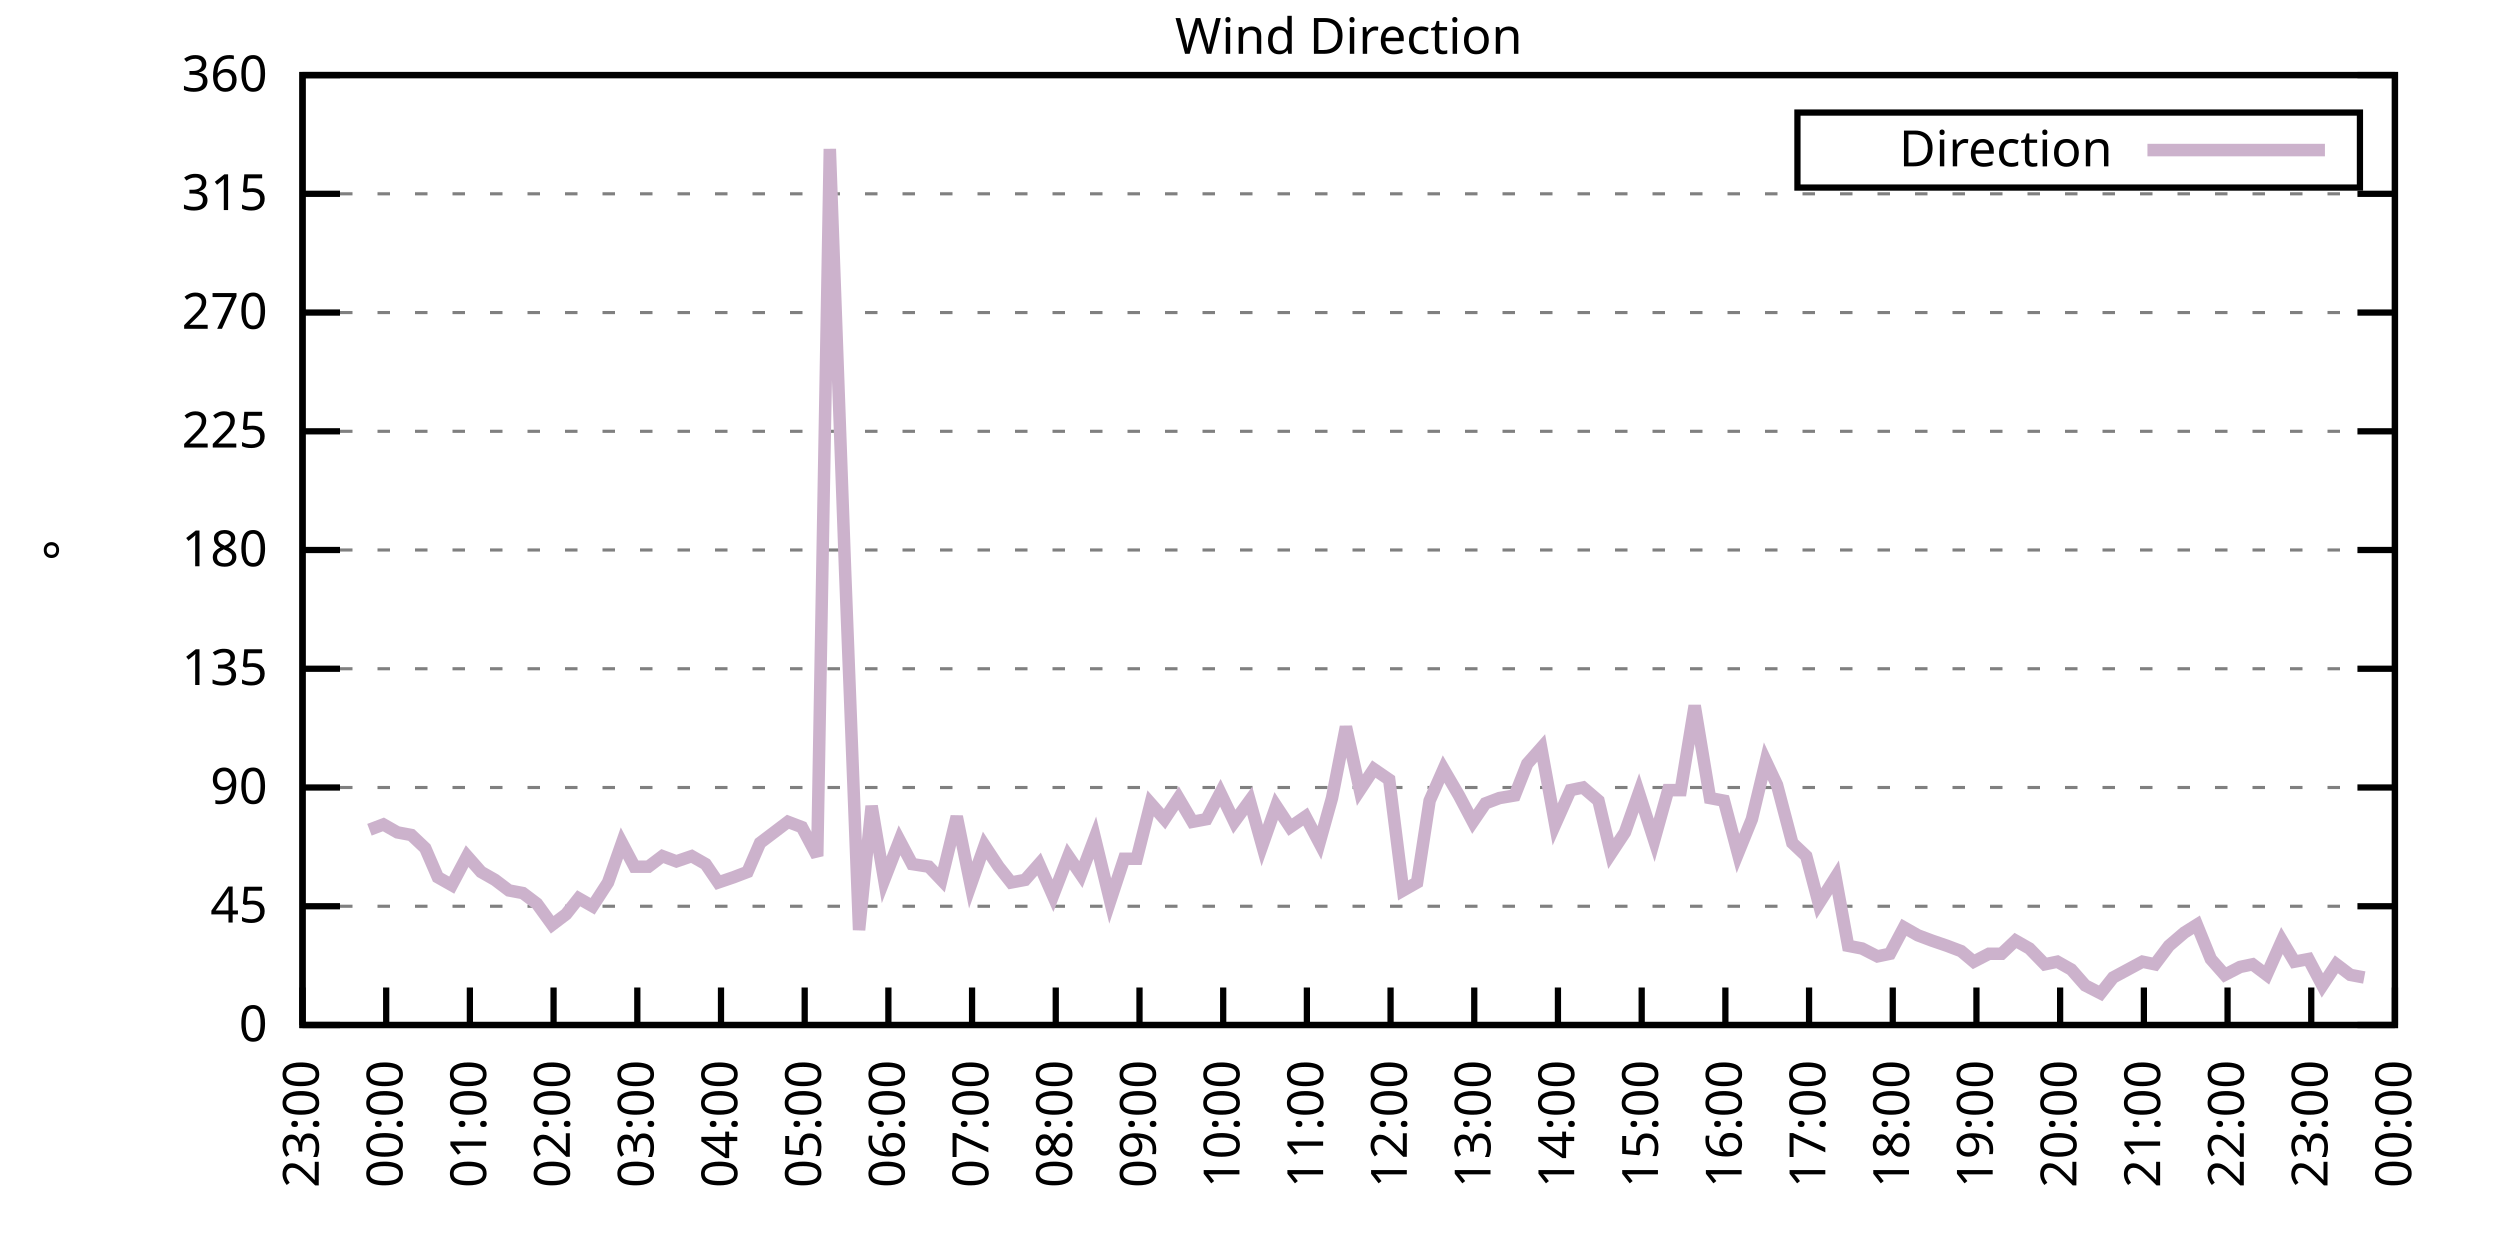
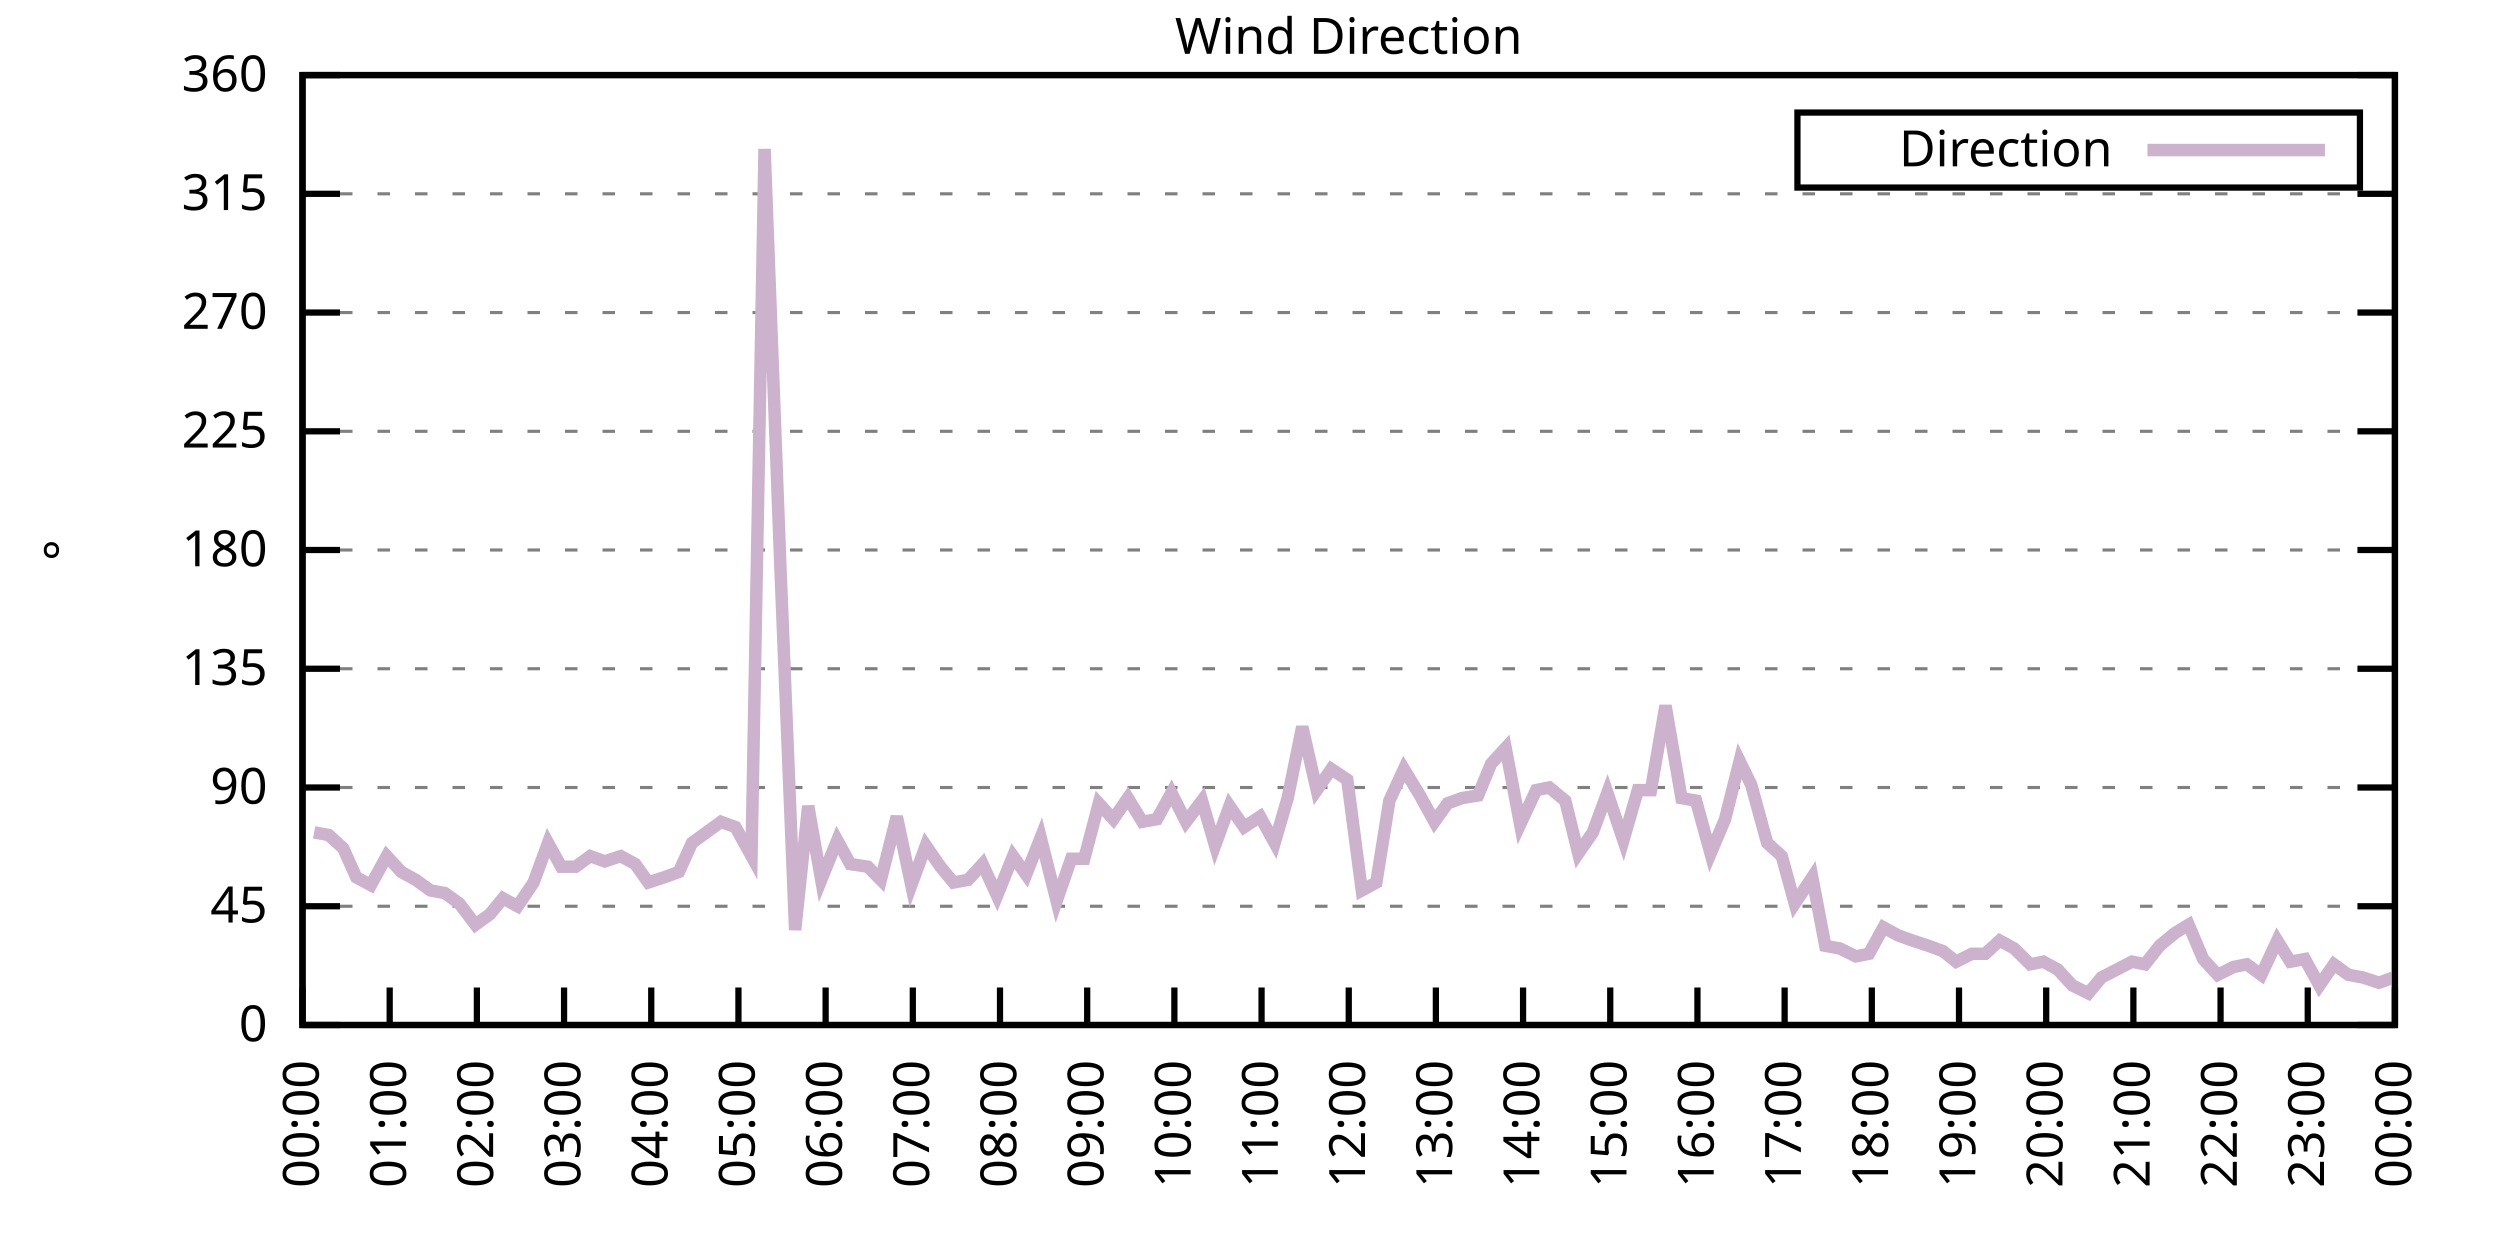
<svg xmlns="http://www.w3.org/2000/svg" xmlns:xlink="http://www.w3.org/1999/xlink" width="400" height="200" viewBox="0 0 400 200">
  <g id="gnuplot_canvas">
    <rect x="0" y="0" width="400" height="200" fill="none" />
    <defs>
      <circle id="gpDot" r="0.5" stroke-width="0.5" stroke="currentColor" />
      <path id="gpPt0" stroke-width="0.333" stroke="currentColor" d="M-1,0 h2 M0,-1 v2" />
      <path id="gpPt1" stroke-width="0.333" stroke="currentColor" d="M-1,-1 L1,1 M1,-1 L-1,1" />
      <path id="gpPt2" stroke-width="0.333" stroke="currentColor" d="M-1,0 L1,0 M0,-1 L0,1 M-1,-1 L1,1 M-1,1 L1,-1" />
      <rect id="gpPt3" stroke-width="0.333" stroke="currentColor" x="-1" y="-1" width="2" height="2" />
      <rect id="gpPt4" stroke-width="0.333" stroke="currentColor" fill="currentColor" x="-1" y="-1" width="2" height="2" />
      <circle id="gpPt5" stroke-width="0.333" stroke="currentColor" cx="0" cy="0" r="1" />
      <use xlink:href="#gpPt5" id="gpPt6" fill="currentColor" stroke="none" />
      <path id="gpPt7" stroke-width="0.333" stroke="currentColor" d="M0,-1.33 L-1.33,0.67 L1.33,0.67 z" />
      <use xlink:href="#gpPt7" id="gpPt8" fill="currentColor" stroke="none" />
      <use xlink:href="#gpPt7" id="gpPt9" stroke="currentColor" transform="rotate(180)" />
      <use xlink:href="#gpPt9" id="gpPt10" fill="currentColor" stroke="none" />
      <use xlink:href="#gpPt3" id="gpPt11" stroke="currentColor" transform="rotate(45)" />
      <use xlink:href="#gpPt11" id="gpPt12" fill="currentColor" stroke="none" />
      <path id="gpPt13" stroke-width="0.333" stroke="currentColor" d="M0,1.330 L1.265,0.411 L0.782,-1.067 L-0.782,-1.076 L-1.265,0.411 z" />
      <use xlink:href="#gpPt13" id="gpPt14" fill="currentColor" stroke="none" />
      <filter id="textbox" filterUnits="objectBoundingBox" x="0" y="0" height="1" width="1">
        <feFlood flood-color="white" flood-opacity="1" result="bgnd" />
        <feComposite in="SourceGraphic" in2="bgnd" operator="atop" />
      </filter>
      <filter id="greybox" filterUnits="objectBoundingBox" x="0" y="0" height="1" width="1">
        <feFlood flood-color="lightgrey" flood-opacity="1" result="grey" />
        <feComposite in="SourceGraphic" in2="grey" operator="atop" />
      </filter>
    </defs>
    <g fill="none" color="white" stroke="currentColor" stroke-width="1.00" stroke-linecap="butt" stroke-linejoin="miter">
</g>
    <g fill="none" color="black" stroke="currentColor" stroke-width="1.00" stroke-linecap="butt" stroke-linejoin="miter">
      <g stroke="none" shape-rendering="crispEdges">
        <polygon fill="rgb(255, 255, 255)" points="48.40,164.00 383.18,164.00 383.18,12.02 48.40,12.02 " />
      </g>
    </g>
    <g fill="none" color="black" stroke="currentColor" stroke-width="1.00" stroke-linecap="butt" stroke-linejoin="miter">
</g>
    <g fill="none" color="black" stroke="black" stroke-width="0.50" stroke-linecap="butt" stroke-linejoin="miter">
</g>
    <g fill="none" color="gray" stroke="currentColor" stroke-width="0.50" stroke-linecap="butt" stroke-linejoin="miter">
      <path stroke="gray" stroke-dasharray="2,4" class="gridline" d="M48.40,164.00 L383.19,164.00  " />
    </g>
    <g fill="none" color="gray" stroke="gray" stroke-width="1.00" stroke-linecap="butt" stroke-linejoin="miter">
</g>
    <g fill="none" color="black" stroke="currentColor" stroke-width="1.00" stroke-linecap="butt" stroke-linejoin="miter">
      <path stroke="black" d="M48.40,164.00 L54.40,164.00 M383.19,164.00 L377.19,164.00  " />
      <g transform="translate(42.80,166.60)" stroke="none" fill="black" font-family="Sans" font-size="8.00" text-anchor="end">
        <text>
          <tspan font-family="Sans"> 0</tspan>
        </text>
      </g>
    </g>
    <g fill="none" color="black" stroke="currentColor" stroke-width="1.00" stroke-linecap="butt" stroke-linejoin="miter">
</g>
    <g fill="none" color="black" stroke="black" stroke-width="0.50" stroke-linecap="butt" stroke-linejoin="miter">
</g>
    <g fill="none" color="gray" stroke="currentColor" stroke-width="0.50" stroke-linecap="butt" stroke-linejoin="miter">
      <path stroke="gray" stroke-dasharray="2,4" class="gridline" d="M48.40,145.00 L383.19,145.00  " />
    </g>
    <g fill="none" color="gray" stroke="gray" stroke-width="1.00" stroke-linecap="butt" stroke-linejoin="miter">
</g>
    <g fill="none" color="black" stroke="currentColor" stroke-width="1.00" stroke-linecap="butt" stroke-linejoin="miter">
      <path stroke="black" d="M48.40,145.00 L54.40,145.00 M383.19,145.00 L377.19,145.00  " />
      <g transform="translate(42.80,147.60)" stroke="none" fill="black" font-family="Sans" font-size="8.00" text-anchor="end">
        <text>
          <tspan font-family="Sans"> 45</tspan>
        </text>
      </g>
    </g>
    <g fill="none" color="black" stroke="currentColor" stroke-width="1.00" stroke-linecap="butt" stroke-linejoin="miter">
</g>
    <g fill="none" color="black" stroke="black" stroke-width="0.50" stroke-linecap="butt" stroke-linejoin="miter">
</g>
    <g fill="none" color="gray" stroke="currentColor" stroke-width="0.50" stroke-linecap="butt" stroke-linejoin="miter">
      <path stroke="gray" stroke-dasharray="2,4" class="gridline" d="M48.40,126.00 L383.19,126.00  " />
    </g>
    <g fill="none" color="gray" stroke="gray" stroke-width="1.00" stroke-linecap="butt" stroke-linejoin="miter">
</g>
    <g fill="none" color="black" stroke="currentColor" stroke-width="1.00" stroke-linecap="butt" stroke-linejoin="miter">
      <path stroke="black" d="M48.40,126.00 L54.40,126.00 M383.19,126.00 L377.19,126.00  " />
      <g transform="translate(42.80,128.60)" stroke="none" fill="black" font-family="Sans" font-size="8.00" text-anchor="end">
        <text>
          <tspan font-family="Sans"> 90</tspan>
        </text>
      </g>
    </g>
    <g fill="none" color="black" stroke="currentColor" stroke-width="1.00" stroke-linecap="butt" stroke-linejoin="miter">
</g>
    <g fill="none" color="black" stroke="black" stroke-width="0.50" stroke-linecap="butt" stroke-linejoin="miter">
</g>
    <g fill="none" color="gray" stroke="currentColor" stroke-width="0.50" stroke-linecap="butt" stroke-linejoin="miter">
      <path stroke="gray" stroke-dasharray="2,4" class="gridline" d="M48.40,107.00 L383.19,107.00  " />
    </g>
    <g fill="none" color="gray" stroke="gray" stroke-width="1.00" stroke-linecap="butt" stroke-linejoin="miter">
</g>
    <g fill="none" color="black" stroke="currentColor" stroke-width="1.00" stroke-linecap="butt" stroke-linejoin="miter">
      <path stroke="black" d="M48.40,107.00 L54.40,107.00 M383.19,107.00 L377.19,107.00  " />
      <g transform="translate(42.80,109.60)" stroke="none" fill="black" font-family="Sans" font-size="8.00" text-anchor="end">
        <text>
          <tspan font-family="Sans"> 135</tspan>
        </text>
      </g>
    </g>
    <g fill="none" color="black" stroke="currentColor" stroke-width="1.00" stroke-linecap="butt" stroke-linejoin="miter">
</g>
    <g fill="none" color="black" stroke="black" stroke-width="0.50" stroke-linecap="butt" stroke-linejoin="miter">
</g>
    <g fill="none" color="gray" stroke="currentColor" stroke-width="0.50" stroke-linecap="butt" stroke-linejoin="miter">
      <path stroke="gray" stroke-dasharray="2,4" class="gridline" d="M48.40,88.00 L383.19,88.00  " />
    </g>
    <g fill="none" color="gray" stroke="gray" stroke-width="1.00" stroke-linecap="butt" stroke-linejoin="miter">
</g>
    <g fill="none" color="black" stroke="currentColor" stroke-width="1.00" stroke-linecap="butt" stroke-linejoin="miter">
      <path stroke="black" d="M48.40,88.00 L54.40,88.00 M383.19,88.00 L377.19,88.00  " />
      <g transform="translate(42.80,90.60)" stroke="none" fill="black" font-family="Sans" font-size="8.00" text-anchor="end">
        <text>
          <tspan font-family="Sans"> 180</tspan>
        </text>
      </g>
    </g>
    <g fill="none" color="black" stroke="currentColor" stroke-width="1.00" stroke-linecap="butt" stroke-linejoin="miter">
</g>
    <g fill="none" color="black" stroke="black" stroke-width="0.50" stroke-linecap="butt" stroke-linejoin="miter">
</g>
    <g fill="none" color="gray" stroke="currentColor" stroke-width="0.50" stroke-linecap="butt" stroke-linejoin="miter">
      <path stroke="gray" stroke-dasharray="2,4" class="gridline" d="M48.40,69.01 L383.19,69.01  " />
    </g>
    <g fill="none" color="gray" stroke="gray" stroke-width="1.00" stroke-linecap="butt" stroke-linejoin="miter">
</g>
    <g fill="none" color="black" stroke="currentColor" stroke-width="1.00" stroke-linecap="butt" stroke-linejoin="miter">
      <path stroke="black" d="M48.40,69.01 L54.40,69.01 M383.19,69.01 L377.19,69.01  " />
      <g transform="translate(42.80,71.61)" stroke="none" fill="black" font-family="Sans" font-size="8.00" text-anchor="end">
        <text>
          <tspan font-family="Sans"> 225</tspan>
        </text>
      </g>
    </g>
    <g fill="none" color="black" stroke="currentColor" stroke-width="1.00" stroke-linecap="butt" stroke-linejoin="miter">
</g>
    <g fill="none" color="black" stroke="black" stroke-width="0.50" stroke-linecap="butt" stroke-linejoin="miter">
</g>
    <g fill="none" color="gray" stroke="currentColor" stroke-width="0.50" stroke-linecap="butt" stroke-linejoin="miter">
      <path stroke="gray" stroke-dasharray="2,4" class="gridline" d="M48.40,50.01 L383.19,50.01  " />
    </g>
    <g fill="none" color="gray" stroke="gray" stroke-width="1.00" stroke-linecap="butt" stroke-linejoin="miter">
</g>
    <g fill="none" color="black" stroke="currentColor" stroke-width="1.00" stroke-linecap="butt" stroke-linejoin="miter">
      <path stroke="black" d="M48.40,50.01 L54.40,50.01 M383.19,50.01 L377.19,50.01  " />
      <g transform="translate(42.80,52.61)" stroke="none" fill="black" font-family="Sans" font-size="8.00" text-anchor="end">
        <text>
          <tspan font-family="Sans"> 270</tspan>
        </text>
      </g>
    </g>
    <g fill="none" color="black" stroke="currentColor" stroke-width="1.00" stroke-linecap="butt" stroke-linejoin="miter">
</g>
    <g fill="none" color="black" stroke="black" stroke-width="0.50" stroke-linecap="butt" stroke-linejoin="miter">
</g>
    <g fill="none" color="gray" stroke="currentColor" stroke-width="0.50" stroke-linecap="butt" stroke-linejoin="miter">
      <path stroke="gray" stroke-dasharray="2,4" class="gridline" d="M48.40,31.01 L383.19,31.01  " />
    </g>
    <g fill="none" color="gray" stroke="gray" stroke-width="1.00" stroke-linecap="butt" stroke-linejoin="miter">
</g>
    <g fill="none" color="black" stroke="currentColor" stroke-width="1.00" stroke-linecap="butt" stroke-linejoin="miter">
      <path stroke="black" d="M48.40,31.01 L54.40,31.01 M383.19,31.01 L377.19,31.01  " />
      <g transform="translate(42.80,33.61)" stroke="none" fill="black" font-family="Sans" font-size="8.00" text-anchor="end">
        <text>
          <tspan font-family="Sans"> 315</tspan>
        </text>
      </g>
    </g>
    <g fill="none" color="black" stroke="currentColor" stroke-width="1.00" stroke-linecap="butt" stroke-linejoin="miter">
</g>
    <g fill="none" color="black" stroke="black" stroke-width="0.50" stroke-linecap="butt" stroke-linejoin="miter">
</g>
    <g fill="none" color="gray" stroke="currentColor" stroke-width="0.50" stroke-linecap="butt" stroke-linejoin="miter">
      <path stroke="gray" stroke-dasharray="2,4" class="gridline" d="M48.40,12.01 L383.19,12.01  " />
    </g>
    <g fill="none" color="gray" stroke="gray" stroke-width="1.00" stroke-linecap="butt" stroke-linejoin="miter">
</g>
    <g fill="none" color="black" stroke="currentColor" stroke-width="1.00" stroke-linecap="butt" stroke-linejoin="miter">
      <path stroke="black" d="M48.40,12.01 L54.40,12.01 M383.19,12.01 L377.19,12.01  " />
      <g transform="translate(42.80,14.61)" stroke="none" fill="black" font-family="Sans" font-size="8.00" text-anchor="end">
        <text>
          <tspan font-family="Sans"> 360</tspan>
        </text>
      </g>
    </g>
    <g fill="none" color="black" stroke="currentColor" stroke-width="1.00" stroke-linecap="butt" stroke-linejoin="miter">
      <path stroke="black" d="M48.40,164.00 L48.40,158.00  " />
      <g transform="translate(51.00,169.60) rotate(270.00)" stroke="none" fill="black" font-family="Sans" font-size="8.00" text-anchor="end">
        <text>
-           <tspan font-family="Sans">23:00</tspan>
-         </text>
-       </g>
-     </g>
-     <g fill="none" color="black" stroke="currentColor" stroke-width="1.00" stroke-linecap="butt" stroke-linejoin="miter">
-       <path stroke="black" d="M61.79,164.00 L61.79,158.00  " />
-       <g transform="translate(64.39,169.60) rotate(270.00)" stroke="none" fill="black" font-family="Sans" font-size="8.00" text-anchor="end">
-         <text>
          <tspan font-family="Sans">00:00</tspan>
        </text>
      </g>
    </g>
    <g fill="none" color="black" stroke="currentColor" stroke-width="1.00" stroke-linecap="butt" stroke-linejoin="miter">
-       <path stroke="black" d="M75.18,164.00 L75.18,158.00  " />
-       <g transform="translate(77.78,169.60) rotate(270.00)" stroke="none" fill="black" font-family="Sans" font-size="8.00" text-anchor="end">
+       <path stroke="black" d="M62.35,164.00 L62.35,158.00  " />
+       <g transform="translate(64.95,169.60) rotate(270.00)" stroke="none" fill="black" font-family="Sans" font-size="8.00" text-anchor="end">
        <text>
          <tspan font-family="Sans">01:00</tspan>
        </text>
      </g>
    </g>
    <g fill="none" color="black" stroke="currentColor" stroke-width="1.00" stroke-linecap="butt" stroke-linejoin="miter">
-       <path stroke="black" d="M88.57,164.00 L88.57,158.00  " />
-       <g transform="translate(91.17,169.60) rotate(270.00)" stroke="none" fill="black" font-family="Sans" font-size="8.00" text-anchor="end">
+       <path stroke="black" d="M76.30,164.00 L76.30,158.00  " />
+       <g transform="translate(78.90,169.60) rotate(270.00)" stroke="none" fill="black" font-family="Sans" font-size="8.00" text-anchor="end">
        <text>
          <tspan font-family="Sans">02:00</tspan>
        </text>
      </g>
    </g>
    <g fill="none" color="black" stroke="currentColor" stroke-width="1.00" stroke-linecap="butt" stroke-linejoin="miter">
-       <path stroke="black" d="M101.97,164.00 L101.97,158.00  " />
-       <g transform="translate(104.57,169.60) rotate(270.00)" stroke="none" fill="black" font-family="Sans" font-size="8.00" text-anchor="end">
+       <path stroke="black" d="M90.25,164.00 L90.25,158.00  " />
+       <g transform="translate(92.85,169.60) rotate(270.00)" stroke="none" fill="black" font-family="Sans" font-size="8.00" text-anchor="end">
        <text>
          <tspan font-family="Sans">03:00</tspan>
        </text>
      </g>
    </g>
    <g fill="none" color="black" stroke="currentColor" stroke-width="1.00" stroke-linecap="butt" stroke-linejoin="miter">
-       <path stroke="black" d="M115.36,164.00 L115.36,158.00  " />
-       <g transform="translate(117.96,169.60) rotate(270.00)" stroke="none" fill="black" font-family="Sans" font-size="8.00" text-anchor="end">
+       <path stroke="black" d="M104.20,164.00 L104.20,158.00  " />
+       <g transform="translate(106.80,169.60) rotate(270.00)" stroke="none" fill="black" font-family="Sans" font-size="8.00" text-anchor="end">
        <text>
          <tspan font-family="Sans">04:00</tspan>
        </text>
      </g>
    </g>
    <g fill="none" color="black" stroke="currentColor" stroke-width="1.00" stroke-linecap="butt" stroke-linejoin="miter">
-       <path stroke="black" d="M128.75,164.00 L128.75,158.00  " />
-       <g transform="translate(131.35,169.60) rotate(270.00)" stroke="none" fill="black" font-family="Sans" font-size="8.00" text-anchor="end">
+       <path stroke="black" d="M118.15,164.00 L118.15,158.00  " />
+       <g transform="translate(120.75,169.60) rotate(270.00)" stroke="none" fill="black" font-family="Sans" font-size="8.00" text-anchor="end">
        <text>
          <tspan font-family="Sans">05:00</tspan>
        </text>
      </g>
    </g>
    <g fill="none" color="black" stroke="currentColor" stroke-width="1.00" stroke-linecap="butt" stroke-linejoin="miter">
-       <path stroke="black" d="M142.14,164.00 L142.14,158.00  " />
-       <g transform="translate(144.74,169.60) rotate(270.00)" stroke="none" fill="black" font-family="Sans" font-size="8.00" text-anchor="end">
+       <path stroke="black" d="M132.10,164.00 L132.10,158.00  " />
+       <g transform="translate(134.70,169.60) rotate(270.00)" stroke="none" fill="black" font-family="Sans" font-size="8.00" text-anchor="end">
        <text>
          <tspan font-family="Sans">06:00</tspan>
        </text>
      </g>
    </g>
    <g fill="none" color="black" stroke="currentColor" stroke-width="1.00" stroke-linecap="butt" stroke-linejoin="miter">
-       <path stroke="black" d="M155.53,164.00 L155.53,158.00  " />
-       <g transform="translate(158.13,169.60) rotate(270.00)" stroke="none" fill="black" font-family="Sans" font-size="8.00" text-anchor="end">
+       <path stroke="black" d="M146.05,164.00 L146.05,158.00  " />
+       <g transform="translate(148.65,169.60) rotate(270.00)" stroke="none" fill="black" font-family="Sans" font-size="8.00" text-anchor="end">
        <text>
          <tspan font-family="Sans">07:00</tspan>
        </text>
      </g>
    </g>
    <g fill="none" color="black" stroke="currentColor" stroke-width="1.00" stroke-linecap="butt" stroke-linejoin="miter">
-       <path stroke="black" d="M168.92,164.00 L168.92,158.00  " />
-       <g transform="translate(171.52,169.60) rotate(270.00)" stroke="none" fill="black" font-family="Sans" font-size="8.00" text-anchor="end">
+       <path stroke="black" d="M160.00,164.00 L160.00,158.00  " />
+       <g transform="translate(162.60,169.60) rotate(270.00)" stroke="none" fill="black" font-family="Sans" font-size="8.00" text-anchor="end">
        <text>
          <tspan font-family="Sans">08:00</tspan>
        </text>
      </g>
    </g>
    <g fill="none" color="black" stroke="currentColor" stroke-width="1.00" stroke-linecap="butt" stroke-linejoin="miter">
-       <path stroke="black" d="M182.32,164.00 L182.32,158.00  " />
-       <g transform="translate(184.92,169.60) rotate(270.00)" stroke="none" fill="black" font-family="Sans" font-size="8.00" text-anchor="end">
+       <path stroke="black" d="M173.95,164.00 L173.95,158.00  " />
+       <g transform="translate(176.55,169.60) rotate(270.00)" stroke="none" fill="black" font-family="Sans" font-size="8.00" text-anchor="end">
        <text>
          <tspan font-family="Sans">09:00</tspan>
        </text>
      </g>
    </g>
    <g fill="none" color="black" stroke="currentColor" stroke-width="1.00" stroke-linecap="butt" stroke-linejoin="miter">
-       <path stroke="black" d="M195.71,164.00 L195.71,158.00  " />
-       <g transform="translate(198.31,169.60) rotate(270.00)" stroke="none" fill="black" font-family="Sans" font-size="8.00" text-anchor="end">
+       <path stroke="black" d="M187.90,164.00 L187.90,158.00  " />
+       <g transform="translate(190.50,169.60) rotate(270.00)" stroke="none" fill="black" font-family="Sans" font-size="8.00" text-anchor="end">
        <text>
          <tspan font-family="Sans">10:00</tspan>
        </text>
      </g>
    </g>
    <g fill="none" color="black" stroke="currentColor" stroke-width="1.00" stroke-linecap="butt" stroke-linejoin="miter">
-       <path stroke="black" d="M209.10,164.00 L209.10,158.00  " />
-       <g transform="translate(211.70,169.60) rotate(270.00)" stroke="none" fill="black" font-family="Sans" font-size="8.00" text-anchor="end">
+       <path stroke="black" d="M201.85,164.00 L201.85,158.00  " />
+       <g transform="translate(204.45,169.60) rotate(270.00)" stroke="none" fill="black" font-family="Sans" font-size="8.00" text-anchor="end">
        <text>
          <tspan font-family="Sans">11:00</tspan>
        </text>
      </g>
    </g>
    <g fill="none" color="black" stroke="currentColor" stroke-width="1.00" stroke-linecap="butt" stroke-linejoin="miter">
-       <path stroke="black" d="M222.49,164.00 L222.49,158.00  " />
-       <g transform="translate(225.09,169.60) rotate(270.00)" stroke="none" fill="black" font-family="Sans" font-size="8.00" text-anchor="end">
+       <path stroke="black" d="M215.80,164.00 L215.80,158.00  " />
+       <g transform="translate(218.40,169.60) rotate(270.00)" stroke="none" fill="black" font-family="Sans" font-size="8.00" text-anchor="end">
        <text>
          <tspan font-family="Sans">12:00</tspan>
        </text>
      </g>
    </g>
    <g fill="none" color="black" stroke="currentColor" stroke-width="1.00" stroke-linecap="butt" stroke-linejoin="miter">
-       <path stroke="black" d="M235.88,164.00 L235.88,158.00  " />
-       <g transform="translate(238.48,169.60) rotate(270.00)" stroke="none" fill="black" font-family="Sans" font-size="8.00" text-anchor="end">
+       <path stroke="black" d="M229.74,164.00 L229.74,158.00  " />
+       <g transform="translate(232.34,169.60) rotate(270.00)" stroke="none" fill="black" font-family="Sans" font-size="8.00" text-anchor="end">
        <text>
          <tspan font-family="Sans">13:00</tspan>
        </text>
      </g>
    </g>
    <g fill="none" color="black" stroke="currentColor" stroke-width="1.00" stroke-linecap="butt" stroke-linejoin="miter">
-       <path stroke="black" d="M249.27,164.00 L249.27,158.00  " />
-       <g transform="translate(251.87,169.60) rotate(270.00)" stroke="none" fill="black" font-family="Sans" font-size="8.00" text-anchor="end">
+       <path stroke="black" d="M243.69,164.00 L243.69,158.00  " />
+       <g transform="translate(246.29,169.60) rotate(270.00)" stroke="none" fill="black" font-family="Sans" font-size="8.00" text-anchor="end">
        <text>
          <tspan font-family="Sans">14:00</tspan>
        </text>
      </g>
    </g>
    <g fill="none" color="black" stroke="currentColor" stroke-width="1.00" stroke-linecap="butt" stroke-linejoin="miter">
-       <path stroke="black" d="M262.67,164.00 L262.67,158.00  " />
-       <g transform="translate(265.27,169.60) rotate(270.00)" stroke="none" fill="black" font-family="Sans" font-size="8.00" text-anchor="end">
+       <path stroke="black" d="M257.64,164.00 L257.64,158.00  " />
+       <g transform="translate(260.24,169.60) rotate(270.00)" stroke="none" fill="black" font-family="Sans" font-size="8.00" text-anchor="end">
        <text>
          <tspan font-family="Sans">15:00</tspan>
        </text>
      </g>
    </g>
    <g fill="none" color="black" stroke="currentColor" stroke-width="1.00" stroke-linecap="butt" stroke-linejoin="miter">
-       <path stroke="black" d="M276.06,164.00 L276.06,158.00  " />
-       <g transform="translate(278.66,169.60) rotate(270.00)" stroke="none" fill="black" font-family="Sans" font-size="8.00" text-anchor="end">
+       <path stroke="black" d="M271.59,164.00 L271.59,158.00  " />
+       <g transform="translate(274.19,169.60) rotate(270.00)" stroke="none" fill="black" font-family="Sans" font-size="8.00" text-anchor="end">
        <text>
          <tspan font-family="Sans">16:00</tspan>
        </text>
      </g>
    </g>
    <g fill="none" color="black" stroke="currentColor" stroke-width="1.00" stroke-linecap="butt" stroke-linejoin="miter">
-       <path stroke="black" d="M289.45,164.00 L289.45,158.00  " />
-       <g transform="translate(292.05,169.60) rotate(270.00)" stroke="none" fill="black" font-family="Sans" font-size="8.00" text-anchor="end">
+       <path stroke="black" d="M285.54,164.00 L285.54,158.00  " />
+       <g transform="translate(288.14,169.60) rotate(270.00)" stroke="none" fill="black" font-family="Sans" font-size="8.00" text-anchor="end">
        <text>
          <tspan font-family="Sans">17:00</tspan>
        </text>
      </g>
    </g>
    <g fill="none" color="black" stroke="currentColor" stroke-width="1.00" stroke-linecap="butt" stroke-linejoin="miter">
-       <path stroke="black" d="M302.84,164.00 L302.84,158.00  " />
-       <g transform="translate(305.44,169.60) rotate(270.00)" stroke="none" fill="black" font-family="Sans" font-size="8.00" text-anchor="end">
+       <path stroke="black" d="M299.49,164.00 L299.49,158.00  " />
+       <g transform="translate(302.09,169.60) rotate(270.00)" stroke="none" fill="black" font-family="Sans" font-size="8.00" text-anchor="end">
        <text>
          <tspan font-family="Sans">18:00</tspan>
        </text>
      </g>
    </g>
    <g fill="none" color="black" stroke="currentColor" stroke-width="1.00" stroke-linecap="butt" stroke-linejoin="miter">
-       <path stroke="black" d="M316.23,164.00 L316.23,158.00  " />
-       <g transform="translate(318.83,169.60) rotate(270.00)" stroke="none" fill="black" font-family="Sans" font-size="8.00" text-anchor="end">
+       <path stroke="black" d="M313.44,164.00 L313.44,158.00  " />
+       <g transform="translate(316.04,169.60) rotate(270.00)" stroke="none" fill="black" font-family="Sans" font-size="8.00" text-anchor="end">
        <text>
          <tspan font-family="Sans">19:00</tspan>
        </text>
      </g>
    </g>
    <g fill="none" color="black" stroke="currentColor" stroke-width="1.00" stroke-linecap="butt" stroke-linejoin="miter">
-       <path stroke="black" d="M329.62,164.00 L329.62,158.00  " />
-       <g transform="translate(332.22,169.60) rotate(270.00)" stroke="none" fill="black" font-family="Sans" font-size="8.00" text-anchor="end">
+       <path stroke="black" d="M327.39,164.00 L327.39,158.00  " />
+       <g transform="translate(329.99,169.60) rotate(270.00)" stroke="none" fill="black" font-family="Sans" font-size="8.00" text-anchor="end">
        <text>
          <tspan font-family="Sans">20:00</tspan>
        </text>
      </g>
    </g>
    <g fill="none" color="black" stroke="currentColor" stroke-width="1.00" stroke-linecap="butt" stroke-linejoin="miter">
-       <path stroke="black" d="M343.02,164.00 L343.02,158.00  " />
-       <g transform="translate(345.62,169.60) rotate(270.00)" stroke="none" fill="black" font-family="Sans" font-size="8.00" text-anchor="end">
+       <path stroke="black" d="M341.34,164.00 L341.34,158.00  " />
+       <g transform="translate(343.94,169.60) rotate(270.00)" stroke="none" fill="black" font-family="Sans" font-size="8.00" text-anchor="end">
        <text>
          <tspan font-family="Sans">21:00</tspan>
        </text>
      </g>
    </g>
    <g fill="none" color="black" stroke="currentColor" stroke-width="1.00" stroke-linecap="butt" stroke-linejoin="miter">
-       <path stroke="black" d="M356.41,164.00 L356.41,158.00  " />
-       <g transform="translate(359.01,169.60) rotate(270.00)" stroke="none" fill="black" font-family="Sans" font-size="8.00" text-anchor="end">
+       <path stroke="black" d="M355.29,164.00 L355.29,158.00  " />
+       <g transform="translate(357.89,169.60) rotate(270.00)" stroke="none" fill="black" font-family="Sans" font-size="8.00" text-anchor="end">
        <text>
          <tspan font-family="Sans">22:00</tspan>
        </text>
      </g>
    </g>
    <g fill="none" color="black" stroke="currentColor" stroke-width="1.00" stroke-linecap="butt" stroke-linejoin="miter">
-       <path stroke="black" d="M369.80,164.00 L369.80,158.00  " />
-       <g transform="translate(372.40,169.60) rotate(270.00)" stroke="none" fill="black" font-family="Sans" font-size="8.00" text-anchor="end">
+       <path stroke="black" d="M369.24,164.00 L369.24,158.00  " />
+       <g transform="translate(371.84,169.60) rotate(270.00)" stroke="none" fill="black" font-family="Sans" font-size="8.00" text-anchor="end">
        <text>
          <tspan font-family="Sans">23:00</tspan>
        </text>
      </g>
    </g>
    <g fill="none" color="black" stroke="currentColor" stroke-width="1.00" stroke-linecap="butt" stroke-linejoin="miter">
      <path stroke="black" d="M383.19,164.00 L383.19,158.00  " />
      <g transform="translate(385.79,169.60) rotate(270.00)" stroke="none" fill="black" font-family="Sans" font-size="8.00" text-anchor="end">
        <text>
          <tspan font-family="Sans">00:00</tspan>
        </text>
      </g>
    </g>
    <g fill="none" color="black" stroke="currentColor" stroke-width="1.00" stroke-linecap="butt" stroke-linejoin="miter">
</g>
    <g fill="none" color="black" stroke="currentColor" stroke-width="1.00" stroke-linecap="butt" stroke-linejoin="miter">
      <path stroke="black" d="M48.40,12.01 L48.40,164.00 L383.19,164.00 L383.19,12.01 L48.40,12.01 Z  " />
    </g>
    <g fill="none" color="black" stroke="currentColor" stroke-width="1.00" stroke-linecap="butt" stroke-linejoin="miter">
</g>
    <g fill="none" color="black" stroke="currentColor" stroke-width="1.00" stroke-linecap="butt" stroke-linejoin="miter">
      <path stroke="black" d="M287.59,30.01 L287.59,18.01 L377.59,18.01 L377.59,30.01 L287.59,30.01 Z  " />
    </g>
    <g id="Wind_direction_plot_1">
      <g fill="none" color="white" stroke="black" stroke-width="2.00" stroke-linecap="butt" stroke-linejoin="miter">
</g>
      <g fill="none" color="black" stroke="currentColor" stroke-width="2.00" stroke-linecap="butt" stroke-linejoin="miter">
        <g transform="translate(337.99,26.61)" stroke="none" fill="black" font-family="Sans" font-size="8.00" text-anchor="end">
          <text>
            <tspan font-family="Sans">Direction</tspan>
          </text>
        </g>
      </g>
      <g fill="none" color="black" stroke="currentColor" stroke-width="2.00" stroke-linecap="butt" stroke-linejoin="miter">
-         <path stroke="rgb(204, 178, 204)" d="M343.59,24.01 L371.99,24.01 M59.11,132.76 L61.35,131.91 L63.58,133.18 L65.81,133.60 L68.04,135.71 L70.05,140.36   L72.28,141.62 L74.74,136.98 L76.97,139.51 L79.20,140.78 L81.43,142.47 L83.66,142.89 L85.90,144.58 L88.35,147.96   L90.58,146.27 L92.59,143.73 L94.82,145.00 L97.28,141.20 L99.51,134.87 L101.52,138.67 L103.75,138.67 L105.98,136.98   L108.22,137.82 L110.67,136.98 L112.90,138.25 L114.91,141.20 L117.37,140.36 L119.60,139.51 L121.61,134.87 L123.84,133.18   L126.07,131.49 L128.30,132.34 L130.76,136.98 L132.77,23.83 L135.22,91.38 L137.45,148.80 L139.46,128.96 L141.47,140.78   L143.93,134.45 L145.94,138.25 L148.61,138.67 L150.62,140.78 L153.08,130.65 L155.31,141.62 L157.54,135.29 L159.77,138.67   L161.78,141.20 L164.01,140.78 L166.25,138.25 L168.48,143.31 L170.93,136.98 L172.94,139.93 L175.17,134.02 L177.63,144.16   L179.86,137.40 L181.87,137.40 L184.10,128.54 L186.33,131.07 L188.57,127.69 L190.80,131.49 L193.03,131.07 L195.26,126.85   L197.49,131.49 L199.95,128.11 L201.96,135.29 L204.19,128.96 L206.42,132.34 L208.88,130.65 L211.11,134.87 L213.12,127.69   L215.35,116.29 L217.58,126.42 L219.81,123.05 L222.27,124.74 L224.50,142.47 L226.73,141.20 L228.74,128.11 L230.97,123.05   L233.43,127.27 L235.66,131.49 L237.67,128.54 L239.90,127.69 L242.36,127.27 L244.36,122.20 L246.60,119.67 L248.83,131.91   L251.28,126.42 L253.29,126.00 L255.75,128.11 L257.76,136.56 L259.99,133.18 L262.22,126.85 L264.67,134.45 L266.91,126.42   L268.92,126.42 L271.15,112.91 L273.60,127.69 L275.83,128.11 L278.07,136.56 L280.30,131.07 L282.53,121.78 L284.32,125.58   L286.77,134.87 L289.00,136.98 L291.01,144.58 L293.69,140.36 L295.70,151.33 L297.93,151.76 L300.39,153.02 L302.39,152.60   L304.63,148.38 L306.86,149.65 L309.09,150.49 L311.54,151.33 L313.78,152.18 L315.79,153.87 L318.24,152.60 L320.25,152.60   L322.48,150.49 L324.71,151.76 L327.17,154.29 L329.18,153.87 L331.41,155.13 L333.64,157.67 L336.10,158.93 L338.10,156.40   L342.79,153.87 L344.80,154.29 L347.03,151.33 L349.49,149.22 L351.50,147.96 L353.73,153.45 L355.96,155.98 L358.42,154.71   L360.42,154.29 L362.66,155.98 L365.11,150.49 L367.12,153.87 L369.35,153.45 L371.58,157.67 L373.82,154.29 L376.05,155.98   L378.28,156.40  " />
+         <path stroke="rgb(204, 178, 204)" d="M343.59,24.01 L371.99,24.01 M50.26,133.18 L52.58,133.60 L54.91,135.71 L57.00,140.36 L59.33,141.62 L61.88,136.98   L64.21,139.51 L66.53,140.78 L68.86,142.47 L71.18,142.89 L73.51,144.58 L76.07,147.96 L78.39,146.27 L80.48,143.73   L82.81,145.00 L85.37,141.20 L87.69,134.87 L89.78,138.67 L92.11,138.67 L94.43,136.98 L96.76,137.82 L99.32,136.98   L101.64,138.25 L103.73,141.20 L106.29,140.36 L108.62,139.51 L110.71,134.87 L113.03,133.18 L115.36,131.49 L117.68,132.34   L120.24,136.98 L122.33,23.83 L124.89,91.38 L127.22,148.80 L129.31,128.96 L131.40,140.78 L133.96,134.45 L136.05,138.25   L138.84,138.67 L140.93,140.78 L143.49,130.65 L145.81,141.62 L148.14,135.29 L150.46,138.67 L152.56,141.20 L154.88,140.78   L157.21,138.25 L159.53,143.31 L162.09,136.98 L164.18,139.93 L166.51,134.02 L169.06,144.16 L171.39,137.40 L173.48,137.40   L175.81,128.54 L178.13,131.07 L180.46,127.69 L182.78,131.49 L185.11,131.07 L187.43,126.85 L189.76,131.49 L192.31,128.11   L194.41,135.29 L196.73,128.96 L199.06,132.34 L201.61,130.65 L203.94,134.87 L206.03,127.69 L208.36,116.29 L210.68,126.42   L213.01,123.05 L215.56,124.74 L217.89,142.47 L220.21,141.20 L222.30,128.11 L224.63,123.05 L227.19,127.27 L229.51,131.49   L231.60,128.54 L233.93,127.69 L236.49,127.27 L238.58,122.20 L240.90,119.67 L243.23,131.91 L245.79,126.42 L247.88,126.00   L250.44,128.11 L252.53,136.56 L254.85,133.18 L257.18,126.85 L259.74,134.45 L262.06,126.42 L264.15,126.42 L266.48,112.91   L269.04,127.69 L271.36,128.11 L273.69,136.56 L276.01,131.07 L278.34,121.78 L280.20,125.58 L282.75,134.87 L285.08,136.98   L287.17,144.58 L289.96,140.36 L292.05,151.33 L294.38,151.76 L296.94,153.02 L299.03,152.60 L301.35,148.38 L303.68,149.65   L306.00,150.49 L308.56,151.33 L310.88,152.18 L312.98,153.87 L315.53,152.60 L317.63,152.60 L319.95,150.49 L322.28,151.76   L324.83,154.29 L326.93,153.87 L329.25,155.13 L331.58,157.67 L334.13,158.93 L336.23,156.40 L341.11,153.87 L343.20,154.29   L345.53,151.33 L348.08,149.22 L350.18,147.96 L352.50,153.45 L354.83,155.98 L357.38,154.71 L359.48,154.29 L361.80,155.98   L364.36,150.49 L366.45,153.87 L368.78,153.45 L371.10,157.67 L373.43,154.29 L375.75,155.98 L378.08,156.40 L380.63,157.24   L382.96,156.40  " />
      </g>
    </g>
    <g fill="none" color="black" stroke="currentColor" stroke-width="2.00" stroke-linecap="butt" stroke-linejoin="miter">
</g>
    <g fill="none" color="black" stroke="black" stroke-width="1.00" stroke-linecap="butt" stroke-linejoin="miter">
</g>
    <g fill="none" color="black" stroke="currentColor" stroke-width="1.00" stroke-linecap="butt" stroke-linejoin="miter">
      <path stroke="black" d="M48.40,12.01 L48.40,164.00 L383.19,164.00 L383.19,12.01 L48.40,12.01 Z  " />
      <g transform="translate(12.80,88.01) rotate(270.00)" stroke="none" fill="black" font-family="Sans" font-size="8.00" text-anchor="middle">
        <text>
          <tspan font-family="Sans">°</tspan>
        </text>
      </g>
    </g>
    <g fill="none" color="black" stroke="currentColor" stroke-width="1.00" stroke-linecap="butt" stroke-linejoin="miter">
</g>
    <g fill="none" color="black" stroke="currentColor" stroke-width="1.00" stroke-linecap="butt" stroke-linejoin="miter">
      <g transform="translate(215.79,8.61)" stroke="none" fill="black" font-family="Sans" font-size="8.00" text-anchor="middle">
        <text>
          <tspan font-family="Sans">Wind Direction</tspan>
        </text>
      </g>
    </g>
    <g fill="none" color="black" stroke="currentColor" stroke-width="1.00" stroke-linecap="butt" stroke-linejoin="miter">
</g>
  </g>
</svg>
